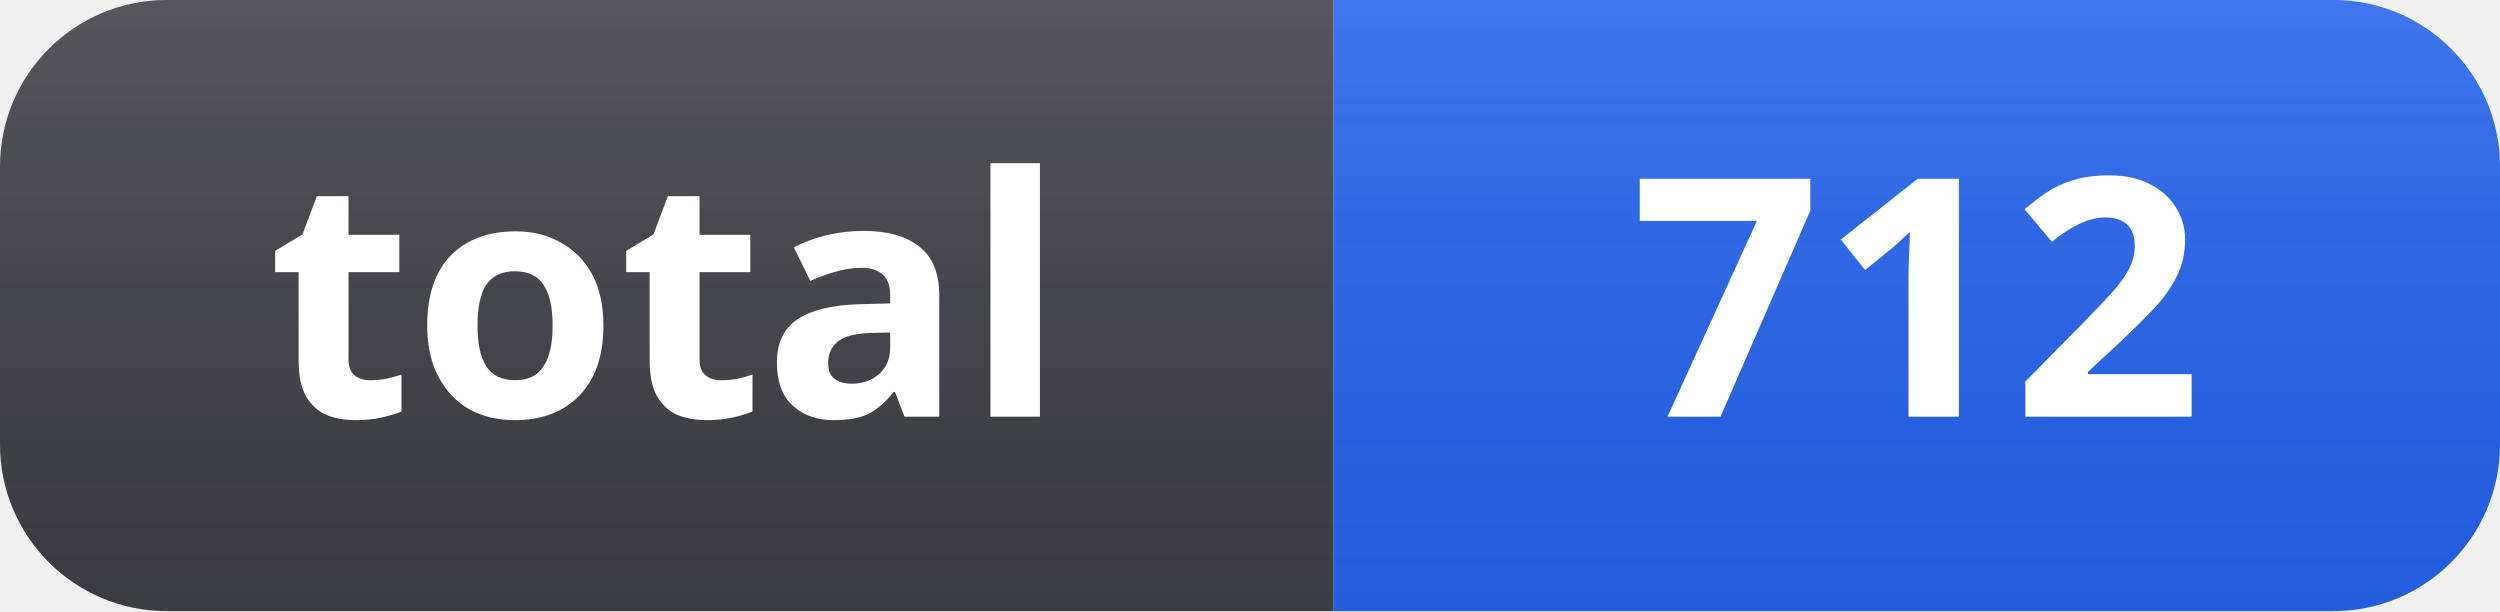
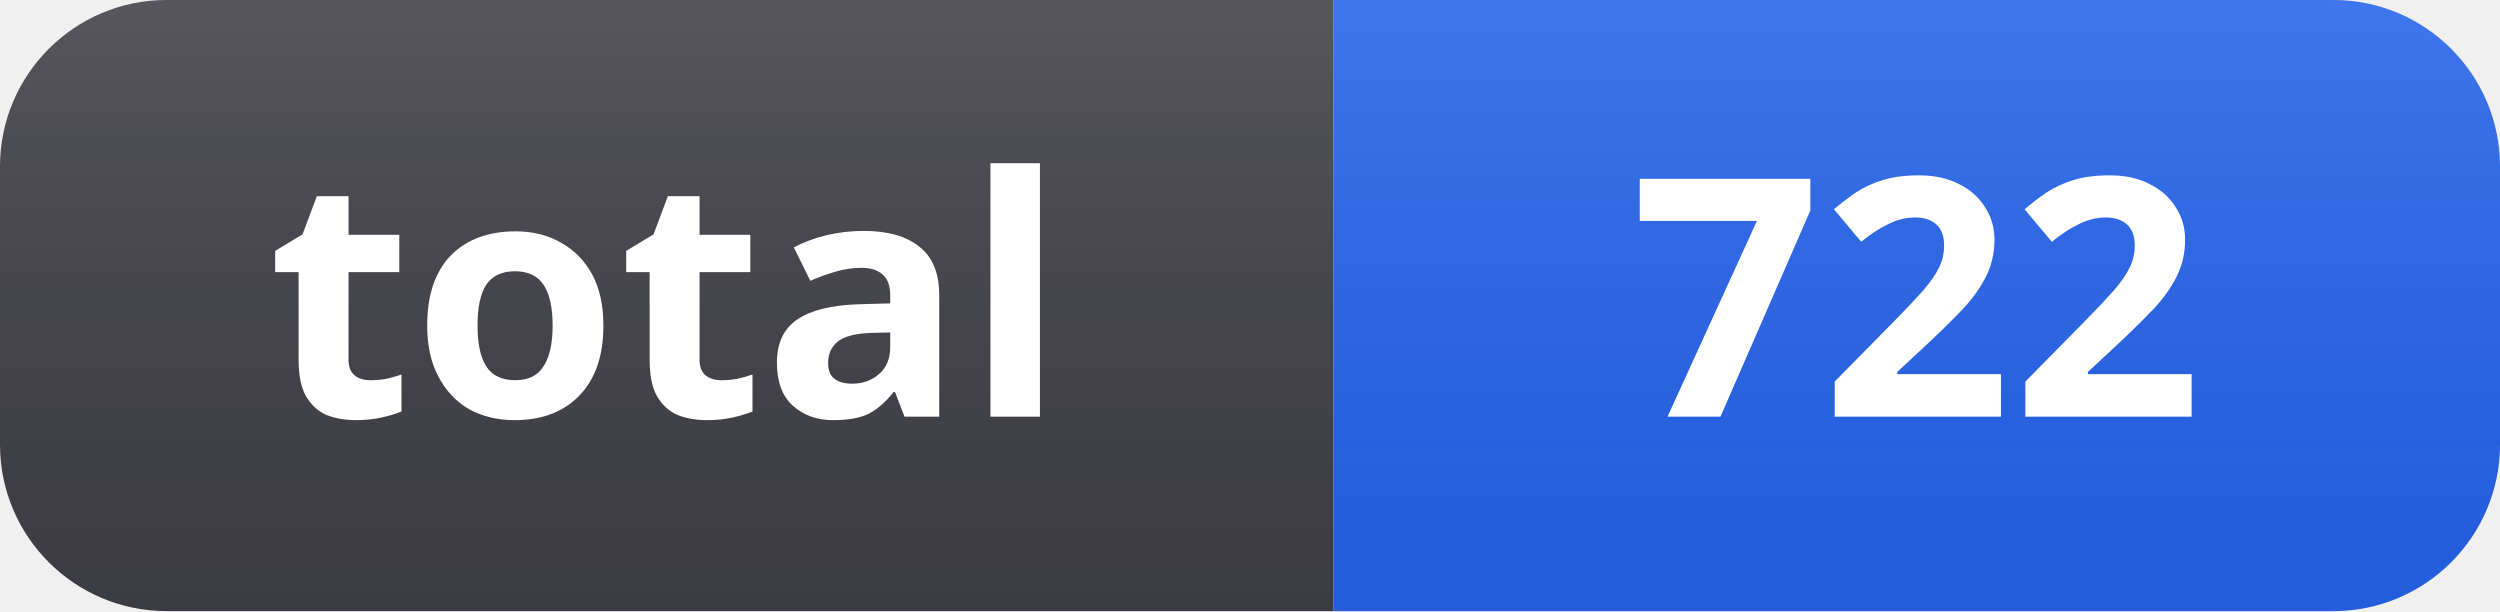
- <svg xmlns="http://www.w3.org/2000/svg" width="90" height="22" role="img" aria-label="total: 712">
+ <svg xmlns="http://www.w3.org/2000/svg" width="90" height="22" role="img" aria-label="total: 722">
  <linearGradient id="s" x2="0" y2="100%">
    <stop offset="0" stop-color="#fff" stop-opacity=".12" />
    <stop offset="1" stop-color="#000" stop-opacity=".06" />
  </linearGradient>
  <clipPath id="r">
    <rect width="90" height="22" rx="6" fill="#fff" />
  </clipPath>
  <g clip-path="url(#r)">
    <rect width="48" height="22" fill="#3f3f46" />
    <rect x="48" width="42" height="22" fill="#2563eb" />
    <rect width="90" height="22" fill="url(#s)" />
  </g>
  <g fill="#fff" text-anchor="middle" font-family="Segoe UI, Noto Sans, Helvetica, Arial, sans-serif" font-size="12" font-weight="600">
    <text x="24" y="15">total</text>
-     <text x="69" y="15">712</text>
+     <text x="69" y="15">722</text>
  </g>
</svg>
